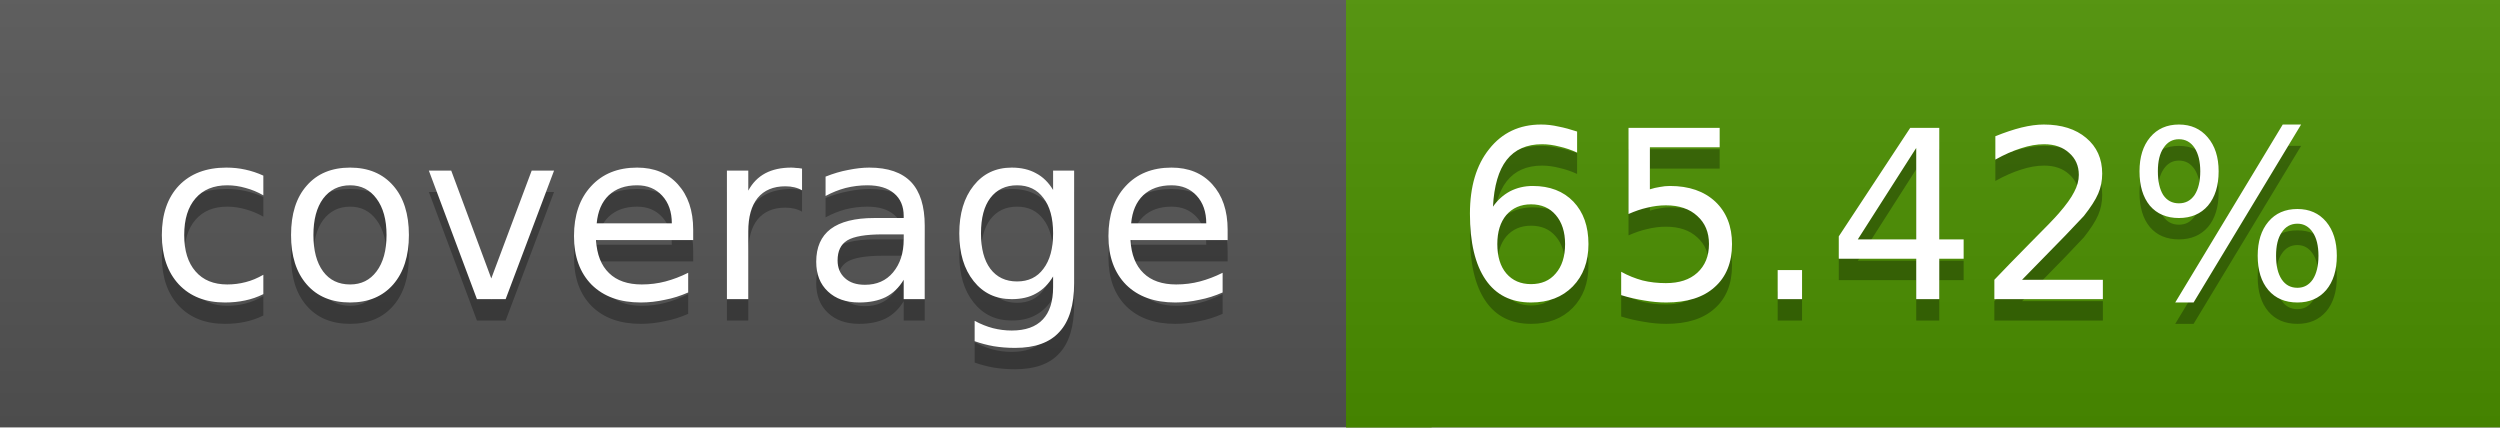
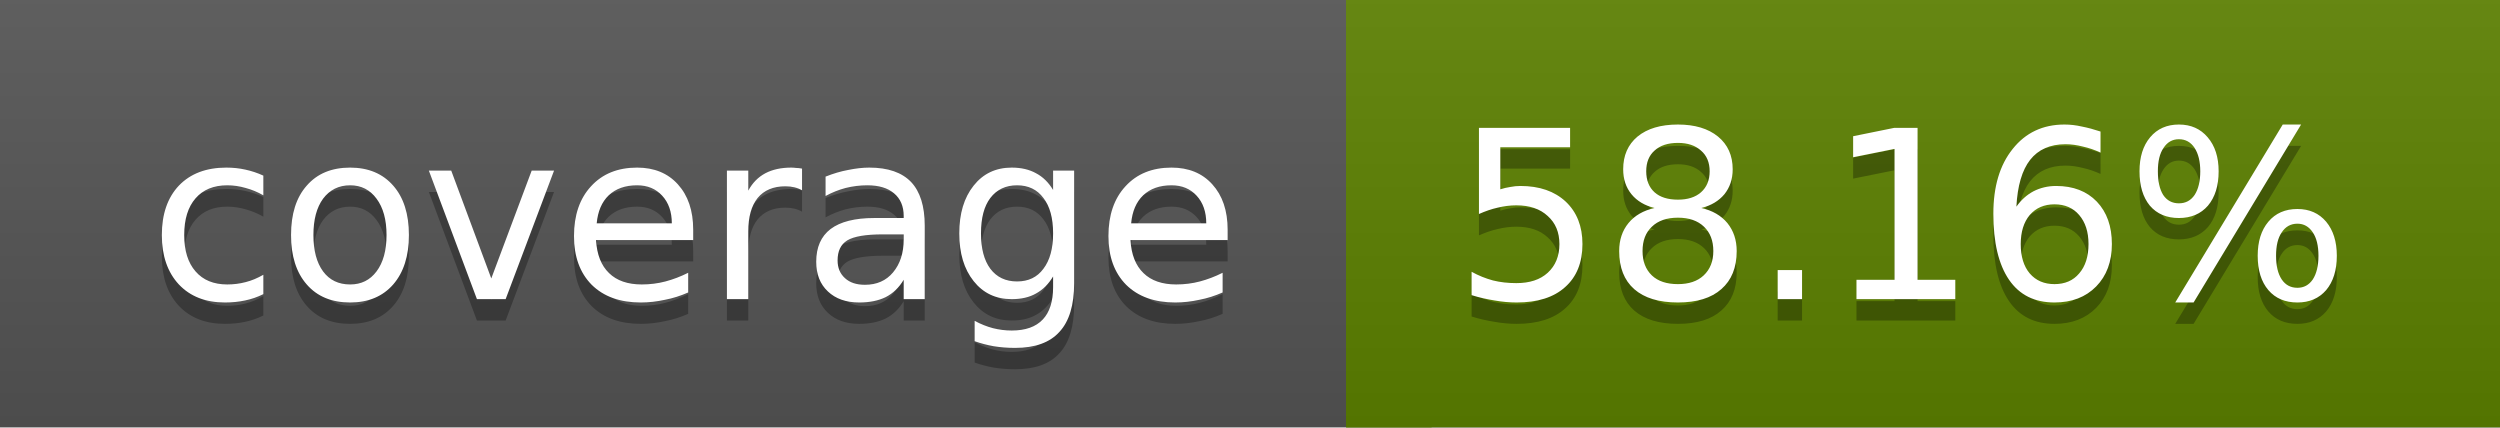
<svg xmlns="http://www.w3.org/2000/svg" width="117" height="20">
  <linearGradient id="a" x2="0" y2="100%">
    <stop offset="0" stop-color="#bbb" stop-opacity=".1" />
    <stop offset="1" stop-opacity=".1" />
  </linearGradient>
  <rect rx="0" width="117" height="20" fill="#555" />
-   <rect rx="0" x="63" width="54" height="20" fill="#4c9100" />
-   <path fill="#4c9100" d="M63 0h4v20h-4z" />
+   <rect rx="0" x="63" width="54" height="20" fill="#5c8100" />
+   <path fill="#5c8100" d="M63 0h4v20h-4z" />
  <rect rx="0" width="117" height="20" fill="url(#a)" />
  <g fill="#fff" text-anchor="middle" font-family="DejaVu Sans,Verdana,Geneva,sans-serif" font-size="11">
    <text x="32.5" y="15" fill="#010101" fill-opacity=".3">coverage</text>
    <text x="32.5" y="14">coverage</text>
-     <text x="89" y="15" fill="#010101" fill-opacity=".3">65.42%</text>
-     <text x="89" y="14">65.42%</text>
+     <text x="89" y="15" fill="#010101" fill-opacity=".3">58.16%</text>
+     <text x="89" y="14">58.16%</text>
  </g>
</svg>
